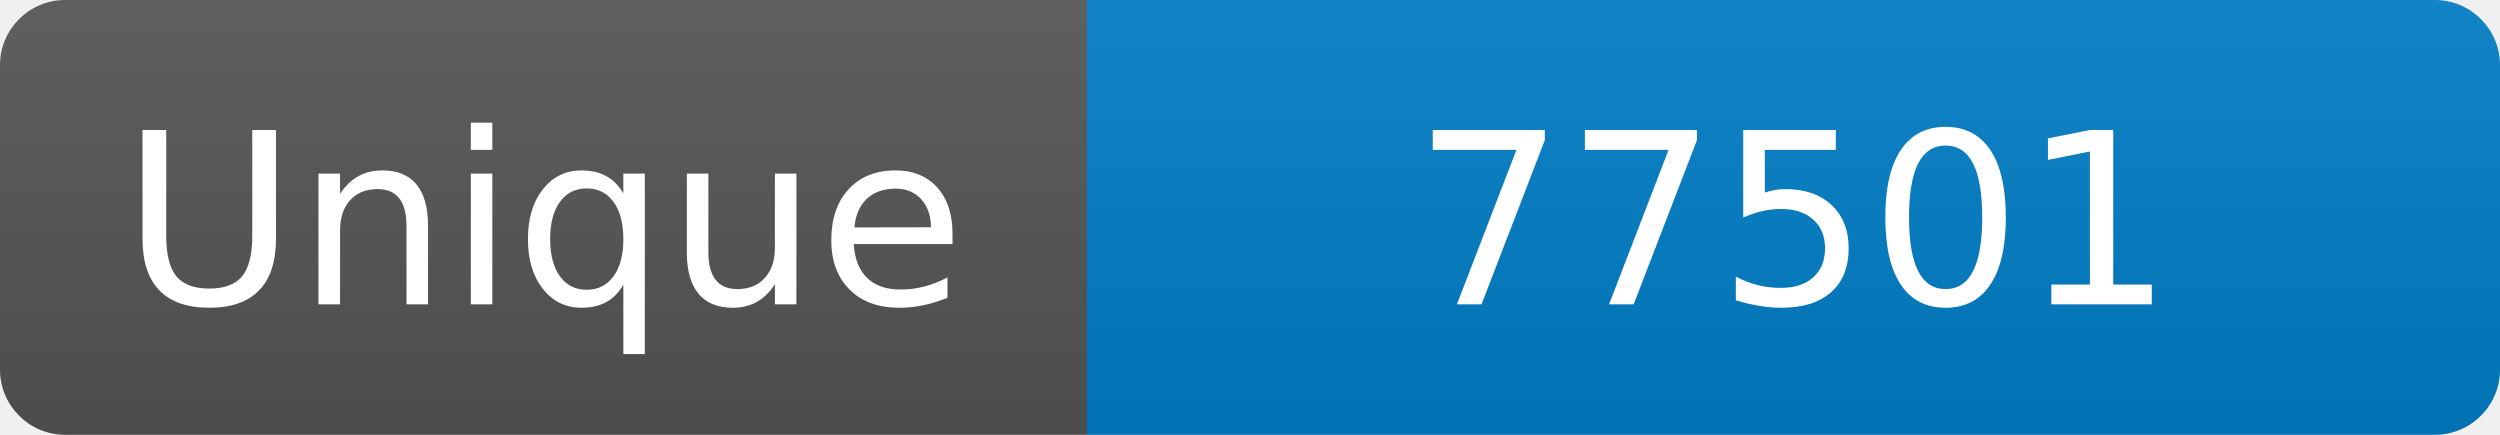
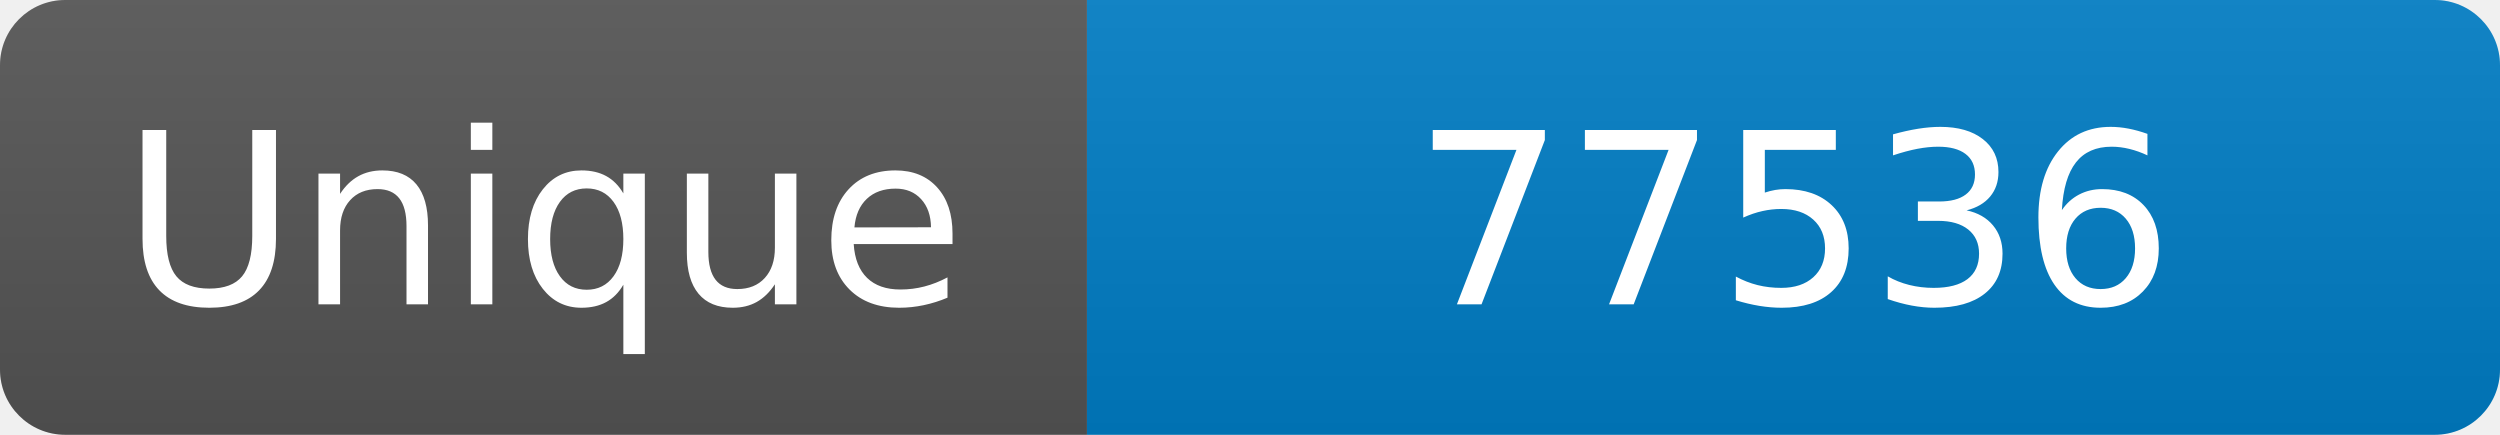
<svg xmlns="http://www.w3.org/2000/svg" width="115" height="20" role="img" aria-label="Maintained?: yes">
  <linearGradient id="s" x2="0" y2="100%">
    <stop offset="0" stop-color="#bbb" stop-opacity=".1" />
    <stop offset="1" stop-opacity=".1" />
  </linearGradient>
  <clipPath id="r">
    <rect width="115" height="20" rx="3" fill="#fff" />
  </clipPath>
  <g clip-path="url(#r)">
    <rect width="50" height="20" fill="#555" />
    <rect x="50" width="160" height="20" fill="#007ec6" />
    <rect width="115" height="20" fill="url(#s)" />
  </g>
  <g fill="#fff" text-anchor="middle" font-family="Verdana,Geneva,DejaVu Sans,sans-serif" font-size="110">
    <text x="250" y="140" transform="scale(.1)" fill="#fff">Unique</text>
-     <text x="825" y="140" transform="scale(.1)" fill="#fff">77501</text>
+     <text x="825" y="140" transform="scale(.1)" fill="#fff">77536</text>
  </g>
</svg>
